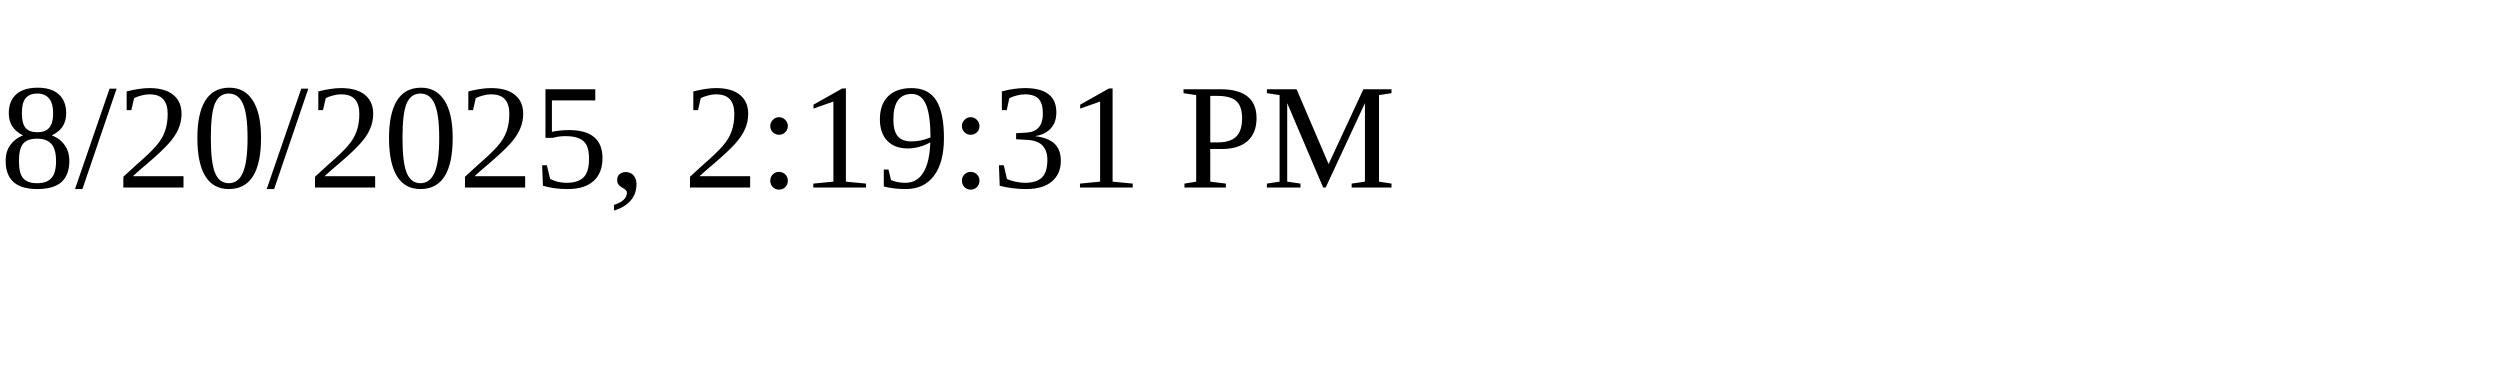
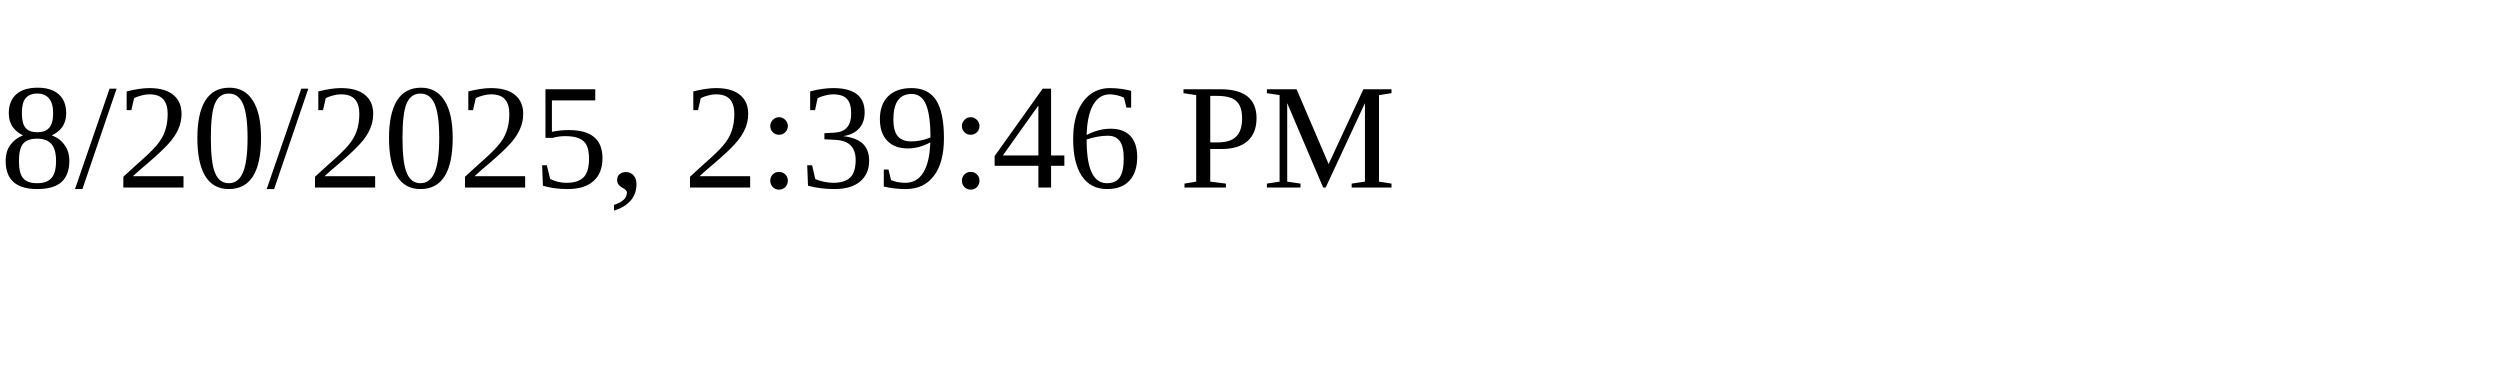
<svg xmlns="http://www.w3.org/2000/svg" height="30" width="200">
-   <text x="0" y="15">8/20/2025, 2:19:31 PM</text>
+   <text x="0" y="15">8/20/2025, 2:39:46 PM</text>
</svg>
